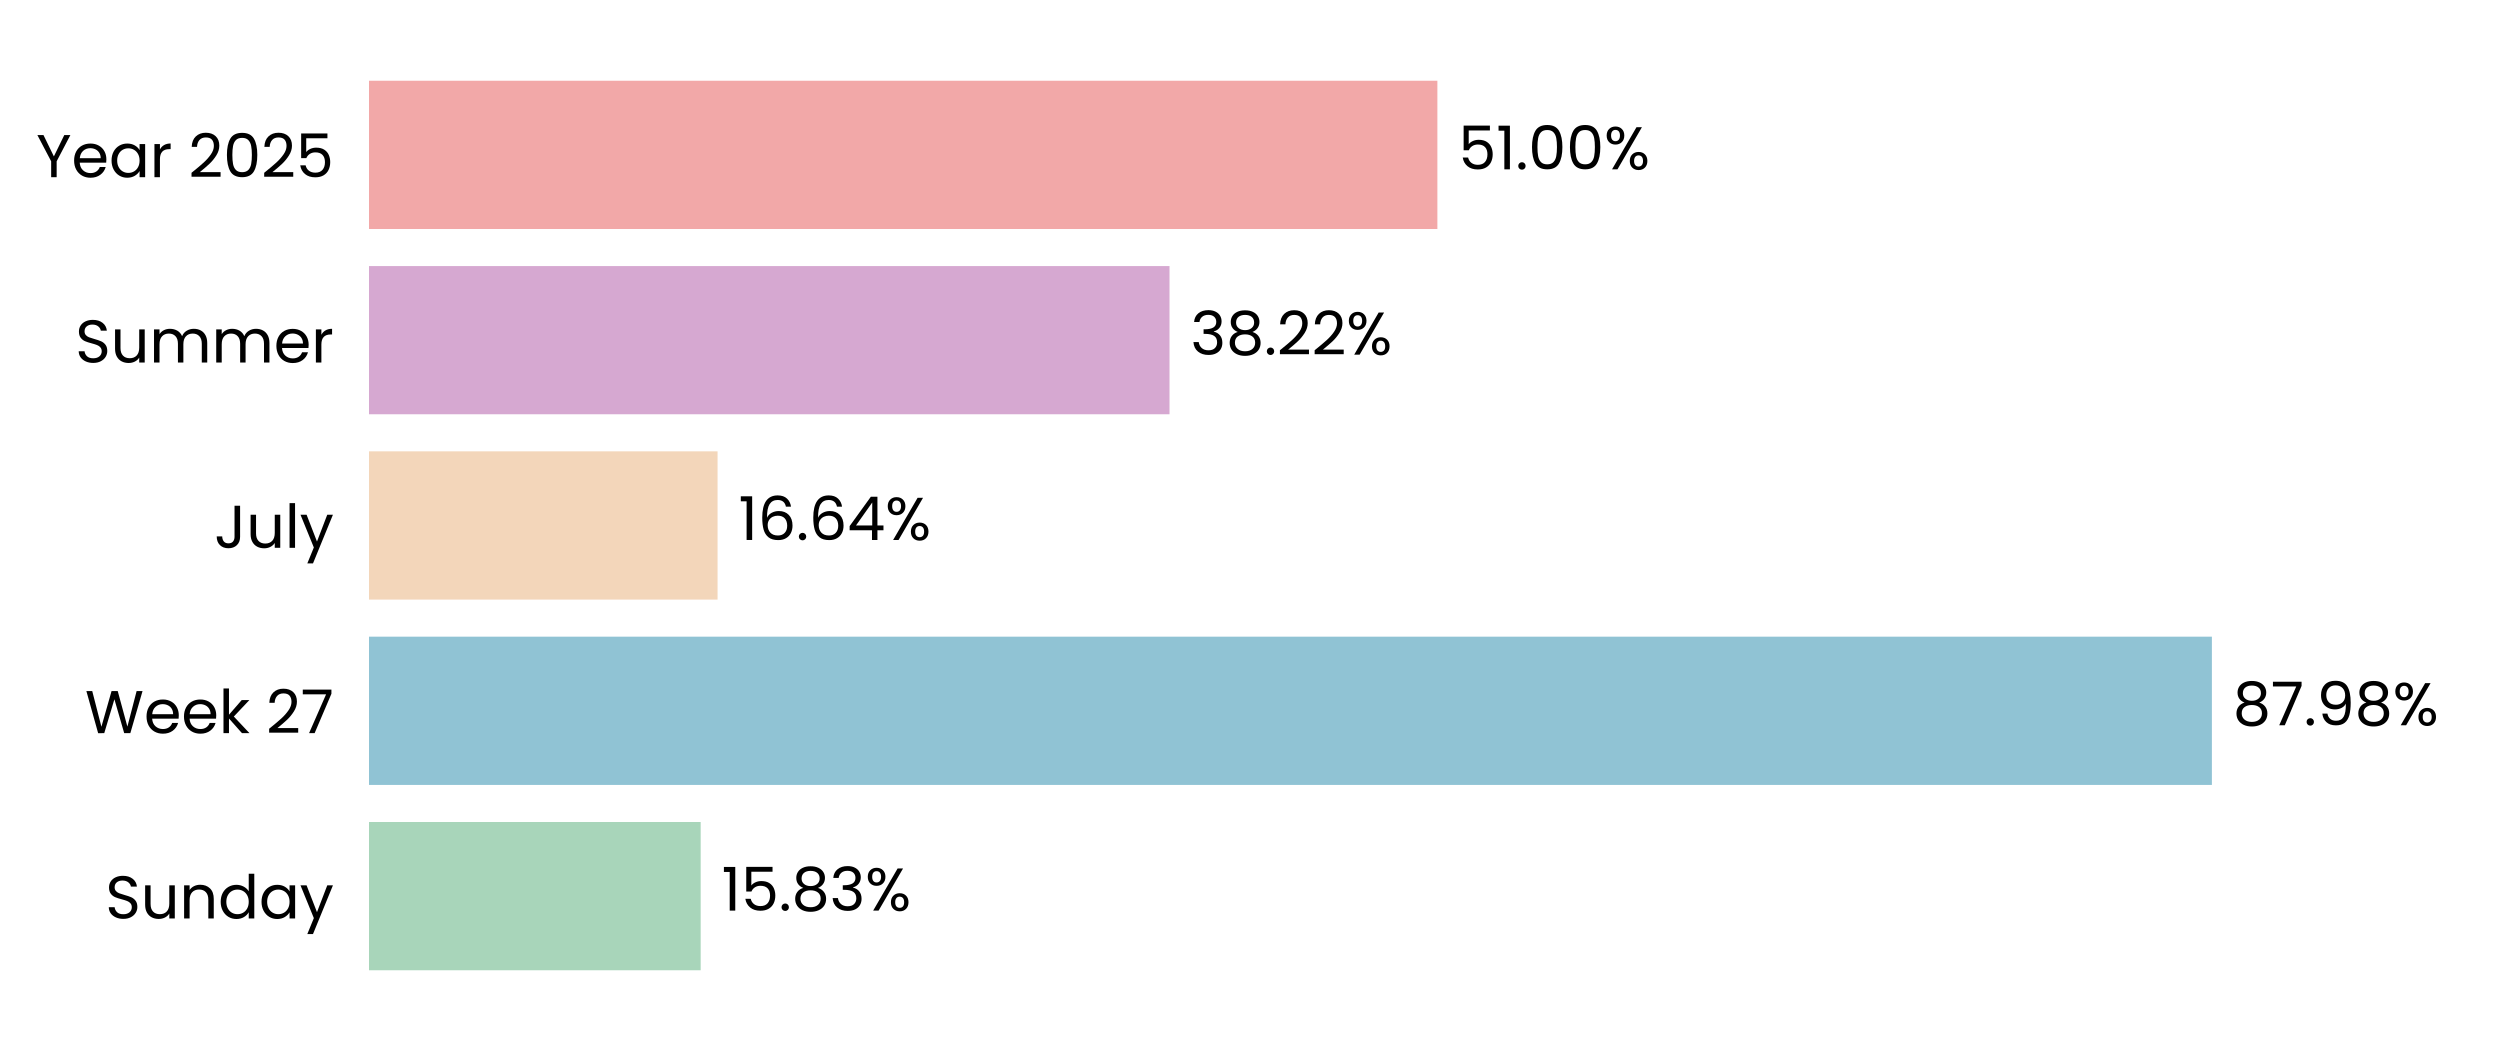
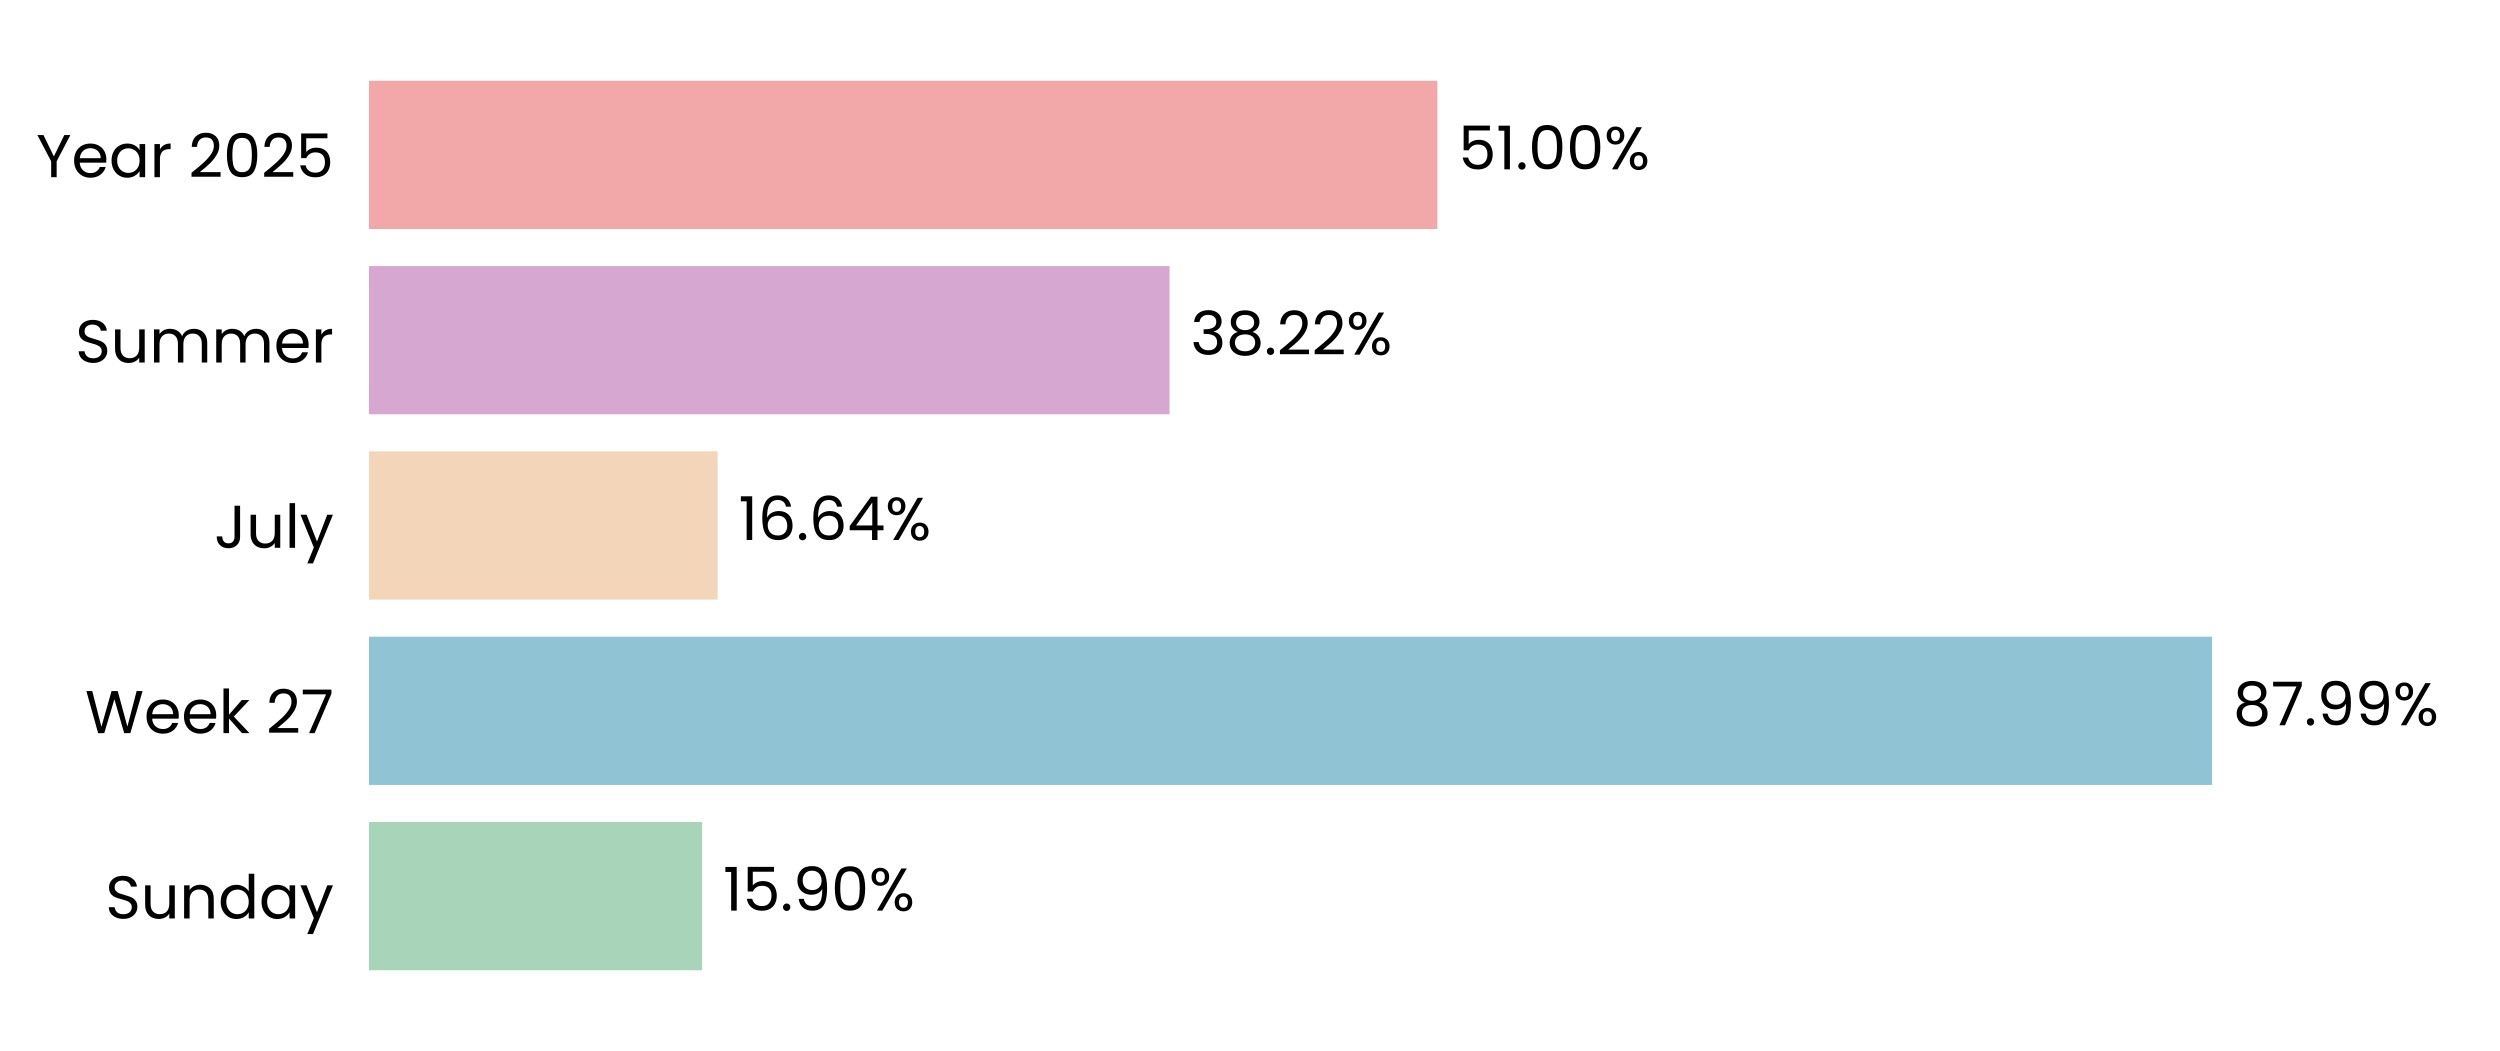
<svg xmlns="http://www.w3.org/2000/svg" xmlns:xlink="http://www.w3.org/1999/xlink" width="496.691pt" height="208.8pt" viewBox="0 0 496.691 208.8" version="1.1">
  <defs>
    <style type="text/css">*{stroke-linejoin: round; stroke-linecap: butt}</style>
  </defs>
  <g id="figure_1">
    <g id="patch_1">
      <path d="M 0 208.8  L 496.691 208.8  L 496.691 0  L 0 0  L 0 208.8  z " style="fill: none" />
    </g>
    <g id="axes_1">
      <g id="patch_2">
        <path d="M 73.311 201.6  L 489.491 201.6  L 489.491 7.2  L 73.311 7.2  L 73.311 201.6  z " style="fill: none" />
      </g>
      <g id="patch_3">
-         <path d="M 73.311 192.764  L 139.206 192.764  L 139.206 163.309  L 73.311 163.309  z " clip-path="url(#p4a6e3d1f3d)" style="fill: #a8d5ba" />
+         <path d="M 73.311 192.764  L 139.495 192.764  L 139.495 163.309  L 73.311 163.309  z " clip-path="url(#pccc70a1377)" style="fill: #a8d5ba" />
      </g>
      <g id="patch_4">
-         <path d="M 73.311 155.945  L 439.451 155.945  L 439.451 126.491  L 73.311 126.491  z " clip-path="url(#p4a6e3d1f3d)" style="fill: #90c3d4" />
+         <path d="M 73.311 155.945  L 439.492 155.945  L 439.492 126.491  L 73.311 126.491  z " clip-path="url(#pccc70a1377)" style="fill: #90c3d4" />
      </g>
      <g id="patch_5">
-         <path d="M 73.311 119.127  L 142.563 119.127  L 142.563 89.673  L 73.311 89.673  z " clip-path="url(#p4a6e3d1f3d)" style="fill: #f3d6ba" />
+         <path d="M 73.311 119.127  L 142.572 119.127  L 142.572 89.673  L 73.311 89.673  z " clip-path="url(#pccc70a1377)" style="fill: #f3d6ba" />
      </g>
      <g id="patch_6">
-         <path d="M 73.311 82.309  L 232.357 82.309  L 232.357 52.855  L 73.311 52.855  z " clip-path="url(#p4a6e3d1f3d)" style="fill: #d6a8d1" />
+         <path d="M 73.311 82.309  L 232.36 82.309  L 232.36 52.855  L 73.311 52.855  z " clip-path="url(#pccc70a1377)" style="fill: #d6a8d1" />
      </g>
      <g id="patch_7">
-         <path d="M 73.311 45.491  L 285.573 45.491  L 285.573 16.036  L 73.311 16.036  z " clip-path="url(#p4a6e3d1f3d)" style="fill: #f2a8a8" />
+         <path d="M 73.311 45.491  L 285.573 45.491  L 285.573 16.036  L 73.311 16.036  z " clip-path="url(#pccc70a1377)" style="fill: #f2a8a8" />
      </g>
      <g id="matplotlib.axis_1">
        <g id="ytick_1">
          <g id="text_1">
            <g transform="translate(20.92875 182.4764) scale(0.12 -0.12)">
              <defs>
                <path id="Poppins-Regular-53" d="M 1907 -45  Q 1466 -45 1117 112  Q 768 269 569 547  Q 371 826 365 1190  L 986 1190  Q 1018 877 1245 662  Q 1472 448 1907 448  Q 2323 448 2563 656  Q 2803 864 2803 1190  Q 2803 1446 2662 1606  Q 2522 1766 2310 1849  Q 2099 1933 1741 2029  Q 1299 2144 1033 2259  Q 768 2374 579 2620  Q 390 2867 390 3283  Q 390 3648 576 3929  Q 762 4211 1098 4364  Q 1434 4518 1869 4518  Q 2496 4518 2896 4204  Q 3296 3891 3347 3373  L 2707 3373  Q 2675 3629 2438 3824  Q 2202 4019 1811 4019  Q 1446 4019 1216 3830  Q 986 3642 986 3302  Q 986 3059 1123 2905  Q 1261 2752 1462 2672  Q 1664 2592 2029 2490  Q 2470 2368 2739 2249  Q 3008 2131 3200 1884  Q 3392 1638 3392 1216  Q 3392 890 3219 602  Q 3046 314 2707 134  Q 2368 -45 1907 -45  z " transform="scale(0.015625)" />
                <path id="Poppins-Regular-75" d="M 3603 3507  L 3603 0  L 3021 0  L 3021 518  Q 2854 250 2556 99  Q 2259 -51 1901 -51  Q 1491 -51 1164 118  Q 838 288 649 627  Q 461 966 461 1453  L 461 3507  L 1037 3507  L 1037 1530  Q 1037 1011 1299 732  Q 1562 454 2016 454  Q 2483 454 2752 742  Q 3021 1030 3021 1581  L 3021 3507  L 3603 3507  z " transform="scale(0.015625)" />
                <path id="Poppins-Regular-6e" d="M 2202 3571  Q 2842 3571 3238 3184  Q 3635 2797 3635 2067  L 3635 0  L 3059 0  L 3059 1984  Q 3059 2509 2796 2787  Q 2534 3066 2080 3066  Q 1619 3066 1347 2778  Q 1075 2490 1075 1939  L 1075 0  L 493 0  L 493 3507  L 1075 3507  L 1075 3008  Q 1248 3277 1545 3424  Q 1843 3571 2202 3571  z " transform="scale(0.015625)" />
                <path id="Poppins-Regular-64" d="M 275 1766  Q 275 2304 492 2710  Q 710 3117 1091 3341  Q 1472 3565 1946 3565  Q 2355 3565 2707 3376  Q 3059 3187 3245 2880  L 3245 4736  L 3834 4736  L 3834 0  L 3245 0  L 3245 659  Q 3072 346 2733 144  Q 2394 -58 1939 -58  Q 1472 -58 1091 172  Q 710 403 492 819  Q 275 1235 275 1766  z M 3245 1760  Q 3245 2157 3085 2451  Q 2925 2746 2653 2902  Q 2381 3059 2054 3059  Q 1728 3059 1459 2905  Q 1190 2752 1030 2457  Q 870 2163 870 1766  Q 870 1363 1030 1065  Q 1190 768 1459 611  Q 1728 454 2054 454  Q 2381 454 2653 611  Q 2925 768 3085 1065  Q 3245 1363 3245 1760  z " transform="scale(0.015625)" />
                <path id="Poppins-Regular-61" d="M 275 1766  Q 275 2304 492 2710  Q 710 3117 1091 3341  Q 1472 3565 1939 3565  Q 2400 3565 2739 3366  Q 3078 3168 3245 2867  L 3245 3507  L 3834 3507  L 3834 0  L 3245 0  L 3245 653  Q 3072 346 2729 144  Q 2387 -58 1933 -58  Q 1466 -58 1088 172  Q 710 403 492 819  Q 275 1235 275 1766  z M 3245 1760  Q 3245 2157 3085 2451  Q 2925 2746 2653 2902  Q 2381 3059 2054 3059  Q 1728 3059 1459 2905  Q 1190 2752 1030 2457  Q 870 2163 870 1766  Q 870 1363 1030 1065  Q 1190 768 1459 611  Q 1728 454 2054 454  Q 2381 454 2653 611  Q 2925 768 3085 1065  Q 3245 1363 3245 1760  z " transform="scale(0.015625)" />
                <path id="Poppins-Regular-79" d="M 3514 3507  L 1402 -1651  L 800 -1651  L 1491 38  L 77 3507  L 723 3507  L 1824 666  L 2912 3507  L 3514 3507  z " transform="scale(0.015625)" />
              </defs>
              <use xlink:href="#Poppins-Regular-53" />
              <use xlink:href="#Poppins-Regular-75" transform="translate(58.7 0)" />
              <use xlink:href="#Poppins-Regular-6e" transform="translate(122.7 0)" />
              <use xlink:href="#Poppins-Regular-64" transform="translate(186.7 0)" />
              <use xlink:href="#Poppins-Regular-61" transform="translate(254.3 0)" />
              <use xlink:href="#Poppins-Regular-79" transform="translate(321.8999 0)" />
            </g>
          </g>
        </g>
        <g id="ytick_2">
          <g id="text_2">
            <g transform="translate(16.88437 145.6582) scale(0.12 -0.12)">
              <defs>
                <path id="Poppins-Regular-57" d="M 6099 4461  L 4806 0  L 4154 0  L 3117 3590  L 2042 0  L 1395 -6  L 147 4461  L 768 4461  L 1741 678  L 2816 4461  L 3469 4461  L 4493 691  L 5472 4461  L 6099 4461  z " transform="scale(0.015625)" />
                <path id="Poppins-Regular-65" d="M 3693 1888  Q 3693 1722 3674 1536  L 870 1536  Q 902 1018 1225 726  Q 1549 435 2010 435  Q 2387 435 2640 611  Q 2893 787 2995 1082  L 3622 1082  Q 3482 576 3059 259  Q 2637 -58 2010 -58  Q 1510 -58 1116 166  Q 723 390 499 803  Q 275 1216 275 1760  Q 275 2304 492 2713  Q 710 3123 1104 3344  Q 1498 3565 2010 3565  Q 2509 3565 2893 3347  Q 3277 3130 3485 2749  Q 3693 2368 3693 1888  z M 3091 2010  Q 3091 2342 2944 2582  Q 2797 2822 2544 2947  Q 2291 3072 1984 3072  Q 1542 3072 1232 2790  Q 922 2509 877 2010  L 3091 2010  z " transform="scale(0.015625)" />
                <path id="Poppins-Regular-6b" d="M 2451 0  L 1075 1549  L 1075 0  L 493 0  L 493 4736  L 1075 4736  L 1075 1952  L 2426 3507  L 3238 3507  L 1587 1760  L 3245 0  L 2451 0  z " transform="scale(0.015625)" />
                <path id="Poppins-Regular-20" transform="scale(0.015625)" />
                <path id="Poppins-Regular-32" d="M 326 467  Q 1139 1120 1600 1539  Q 2061 1958 2377 2416  Q 2694 2874 2694 3315  Q 2694 3731 2492 3971  Q 2291 4211 1843 4211  Q 1408 4211 1168 3939  Q 928 3667 909 3213  L 346 3213  Q 371 3930 780 4320  Q 1190 4710 1837 4710  Q 2496 4710 2883 4345  Q 3270 3981 3270 3341  Q 3270 2810 2953 2307  Q 2637 1805 2233 1424  Q 1830 1043 1203 538  L 3405 538  L 3405 51  L 326 51  L 326 467  z " transform="scale(0.015625)" />
                <path id="Poppins-Regular-37" d="M 3245 4173  L 1466 0  L 877 0  L 2682 4115  L 211 4115  L 211 4614  L 3245 4614  L 3245 4173  z " transform="scale(0.015625)" />
              </defs>
              <use xlink:href="#Poppins-Regular-57" />
              <use xlink:href="#Poppins-Regular-65" transform="translate(97.59999 0)" />
              <use xlink:href="#Poppins-Regular-65" transform="translate(159.6 0)" />
              <use xlink:href="#Poppins-Regular-6b" transform="translate(221.6 0)" />
              <use xlink:href="#Poppins-Regular-20" transform="translate(273.0999 0)" />
              <use xlink:href="#Poppins-Regular-32" transform="translate(299.7999 0)" />
              <use xlink:href="#Poppins-Regular-37" transform="translate(357.2999 0)" />
            </g>
          </g>
        </g>
        <g id="ytick_3">
          <g id="text_3">
            <g transform="translate(42.56437 108.84) scale(0.12 -0.12)">
              <defs>
                <path id="Poppins-Regular-4a" d="M 2739 4461  L 2739 1165  Q 2739 614 2400 284  Q 2061 -45 1504 -45  Q 941 -45 601 291  Q 262 627 262 1210  L 845 1210  Q 851 883 1014 678  Q 1178 474 1504 474  Q 1830 474 1990 669  Q 2150 864 2150 1165  L 2150 4461  L 2739 4461  z " transform="scale(0.015625)" />
                <path id="Poppins-Regular-6c" d="M 1075 4736  L 1075 0  L 493 0  L 493 4736  L 1075 4736  z " transform="scale(0.015625)" />
              </defs>
              <use xlink:href="#Poppins-Regular-4a" />
              <use xlink:href="#Poppins-Regular-75" transform="translate(52.99999 0)" />
              <use xlink:href="#Poppins-Regular-6c" transform="translate(117 0)" />
              <use xlink:href="#Poppins-Regular-79" transform="translate(141.6 0)" />
            </g>
          </g>
        </g>
        <g id="ytick_4">
          <g id="text_4">
            <g transform="translate(14.95125 72.02182) scale(0.12 -0.12)">
              <defs>
                <path id="Poppins-Regular-6d" d="M 4710 3571  Q 5120 3571 5440 3401  Q 5760 3232 5945 2893  Q 6131 2554 6131 2067  L 6131 0  L 5555 0  L 5555 1984  Q 5555 2509 5296 2787  Q 5037 3066 4595 3066  Q 4141 3066 3872 2774  Q 3603 2483 3603 1933  L 3603 0  L 3027 0  L 3027 1984  Q 3027 2509 2768 2787  Q 2509 3066 2067 3066  Q 1613 3066 1344 2774  Q 1075 2483 1075 1933  L 1075 0  L 493 0  L 493 3507  L 1075 3507  L 1075 3002  Q 1248 3277 1539 3424  Q 1830 3571 2182 3571  Q 2624 3571 2963 3372  Q 3302 3174 3469 2790  Q 3616 3162 3955 3366  Q 4294 3571 4710 3571  z " transform="scale(0.015625)" />
                <path id="Poppins-Regular-72" d="M 1075 2938  Q 1229 3238 1513 3404  Q 1798 3571 2208 3571  L 2208 2970  L 2054 2970  Q 1075 2970 1075 1907  L 1075 0  L 493 0  L 493 3507  L 1075 3507  L 1075 2938  z " transform="scale(0.015625)" />
              </defs>
              <use xlink:href="#Poppins-Regular-53" />
              <use xlink:href="#Poppins-Regular-75" transform="translate(58.7 0)" />
              <use xlink:href="#Poppins-Regular-6d" transform="translate(122.7 0)" />
              <use xlink:href="#Poppins-Regular-6d" transform="translate(225.7 0)" />
              <use xlink:href="#Poppins-Regular-65" transform="translate(328.7 0)" />
              <use xlink:href="#Poppins-Regular-72" transform="translate(390.6999 0)" />
            </g>
          </g>
        </g>
        <g id="ytick_5">
          <g id="text_5">
            <g transform="translate(7.2 35.20364) scale(0.12 -0.12)">
              <defs>
                <path id="Poppins-Regular-59" d="M 3616 4461  L 2163 1683  L 2163 0  L 1581 0  L 1581 1683  L 122 4461  L 768 4461  L 1869 2202  L 2970 4461  L 3616 4461  z " transform="scale(0.015625)" />
                <path id="Poppins-Regular-30" d="M 397 2362  Q 397 3462 755 4080  Q 1114 4698 2010 4698  Q 2899 4698 3257 4080  Q 3616 3462 3616 2362  Q 3616 1242 3257 621  Q 2899 0 2010 0  Q 1114 0 755 621  Q 397 1242 397 2362  z M 3040 2362  Q 3040 2918 2966 3305  Q 2893 3693 2665 3929  Q 2438 4166 2010 4166  Q 1574 4166 1347 3929  Q 1120 3693 1046 3305  Q 973 2918 973 2362  Q 973 1786 1046 1395  Q 1120 1005 1347 768  Q 1574 531 2010 531  Q 2438 531 2665 768  Q 2893 1005 2966 1395  Q 3040 1786 3040 2362  z " transform="scale(0.015625)" />
                <path id="Poppins-Regular-35" d="M 3347 4122  L 1101 4122  L 1101 2662  Q 1248 2867 1536 2998  Q 1824 3130 2157 3130  Q 2688 3130 3021 2909  Q 3354 2688 3498 2339  Q 3642 1990 3642 1600  Q 3642 1139 3469 774  Q 3296 410 2941 198  Q 2586 -13 2061 -13  Q 1389 -13 973 332  Q 557 678 467 1254  L 1037 1254  Q 1120 890 1389 685  Q 1658 480 2067 480  Q 2573 480 2829 784  Q 3085 1088 3085 1587  Q 3085 2086 2829 2358  Q 2573 2630 2074 2630  Q 1734 2630 1481 2467  Q 1229 2304 1114 2022  L 563 2022  L 563 4634  L 3347 4634  L 3347 4122  z " transform="scale(0.015625)" />
              </defs>
              <use xlink:href="#Poppins-Regular-59" />
              <use xlink:href="#Poppins-Regular-65" transform="translate(58.39999 0)" />
              <use xlink:href="#Poppins-Regular-61" transform="translate(120.4 0)" />
              <use xlink:href="#Poppins-Regular-72" transform="translate(188 0)" />
              <use xlink:href="#Poppins-Regular-20" transform="translate(225.3 0)" />
              <use xlink:href="#Poppins-Regular-32" transform="translate(252 0)" />
              <use xlink:href="#Poppins-Regular-30" transform="translate(309.4999 0)" />
              <use xlink:href="#Poppins-Regular-32" transform="translate(372.2999 0)" />
              <use xlink:href="#Poppins-Regular-35" transform="translate(429.7999 0)" />
            </g>
          </g>
        </g>
      </g>
      <g id="text_6">
-         <g transform="translate(143.3682 180.9164) scale(0.12 -0.12)">
+         <g transform="translate(143.6572 180.9164) scale(0.12 -0.12)">
          <defs>
            <path id="Poppins-Regular-31" d="M 243 4096  L 243 4627  L 1446 4627  L 1446 0  L 858 0  L 858 4096  L 243 4096  z " transform="scale(0.015625)" />
            <path id="Poppins-Regular-2e" d="M 678 -38  Q 512 -38 397 77  Q 282 192 282 358  Q 282 525 397 640  Q 512 755 678 755  Q 838 755 950 640  Q 1062 525 1062 358  Q 1062 192 950 77  Q 838 -38 678 -38  z " transform="scale(0.015625)" />
-             <path id="Poppins-Regular-38" d="M 1242 2406  Q 883 2547 691 2816  Q 499 3085 499 3469  Q 499 3814 672 4092  Q 845 4371 1187 4534  Q 1530 4698 2016 4698  Q 2502 4698 2844 4534  Q 3187 4371 3363 4092  Q 3539 3814 3539 3469  Q 3539 3098 3340 2819  Q 3142 2541 2797 2406  Q 3194 2285 3427 1981  Q 3661 1677 3661 1248  Q 3661 832 3456 521  Q 3251 211 2876 41  Q 2502 -128 2016 -128  Q 1530 -128 1162 41  Q 794 211 589 521  Q 384 832 384 1248  Q 384 1677 614 1984  Q 845 2291 1242 2406  z M 2976 3398  Q 2976 3789 2720 4000  Q 2464 4211 2016 4211  Q 1574 4211 1318 4000  Q 1062 3789 1062 3392  Q 1062 3034 1328 2816  Q 1594 2598 2016 2598  Q 2445 2598 2710 2819  Q 2976 3040 2976 3398  z M 2016 2150  Q 1542 2150 1241 1929  Q 941 1709 941 1267  Q 941 858 1232 608  Q 1523 358 2016 358  Q 2509 358 2797 608  Q 3085 858 3085 1267  Q 3085 1696 2790 1923  Q 2496 2150 2016 2150  z " transform="scale(0.015625)" />
-             <path id="Poppins-Regular-33" d="M 384 3462  Q 429 4051 838 4384  Q 1248 4717 1901 4717  Q 2336 4717 2653 4560  Q 2970 4403 3133 4134  Q 3296 3866 3296 3526  Q 3296 3130 3069 2842  Q 2842 2554 2477 2470  L 2477 2438  Q 2893 2336 3136 2035  Q 3379 1734 3379 1248  Q 3379 883 3212 592  Q 3046 301 2713 134  Q 2381 -32 1914 -32  Q 1235 -32 800 323  Q 365 678 314 1331  L 877 1331  Q 922 947 1190 704  Q 1459 461 1907 461  Q 2355 461 2588 694  Q 2822 928 2822 1299  Q 2822 1779 2502 1990  Q 2182 2202 1536 2202  L 1389 2202  L 1389 2688  L 1542 2688  Q 2131 2694 2432 2883  Q 2733 3072 2733 3469  Q 2733 3808 2512 4013  Q 2291 4218 1882 4218  Q 1485 4218 1241 4013  Q 998 3808 954 3462  L 384 3462  z " transform="scale(0.015625)" />
+             <path id="Poppins-Regular-39" d="M 1146 1242  Q 1210 877 1443 678  Q 1677 480 2074 480  Q 2605 480 2857 896  Q 3110 1312 3098 2298  Q 2963 2010 2649 1846  Q 2336 1683 1952 1683  Q 1523 1683 1187 1859  Q 851 2035 659 2374  Q 467 2714 467 3194  Q 467 3878 864 4297  Q 1261 4717 1990 4717  Q 2886 4717 3248 4134  Q 3610 3552 3610 2400  Q 3610 1594 3466 1069  Q 3322 544 2979 269  Q 2637 -6 2042 -6  Q 1389 -6 1024 346  Q 659 698 608 1242  L 1146 1242  z M 2048 2176  Q 2477 2176 2752 2441  Q 3027 2707 3027 3162  Q 3027 3642 2758 3936  Q 2490 4230 2003 4230  Q 1555 4230 1289 3948  Q 1024 3667 1024 3206  Q 1024 2739 1286 2457  Q 1549 2176 2048 2176  z " transform="scale(0.015625)" />
            <path id="Poppins-Regular-25" d="M 269 3584  Q 269 4019 531 4278  Q 794 4538 1203 4538  Q 1613 4538 1875 4278  Q 2138 4019 2138 3584  Q 2138 3142 1875 2883  Q 1613 2624 1203 2624  Q 794 2624 531 2883  Q 269 3142 269 3584  z M 4006 4467  L 1414 0  L 838 0  L 3430 4467  L 4006 4467  z M 1203 4179  Q 986 4179 861 4028  Q 736 3878 736 3584  Q 736 3290 861 3136  Q 986 2982 1203 2982  Q 1421 2982 1549 3139  Q 1677 3296 1677 3584  Q 1677 3878 1549 4028  Q 1421 4179 1203 4179  z M 2720 883  Q 2720 1325 2982 1584  Q 3245 1843 3654 1843  Q 4064 1843 4323 1584  Q 4582 1325 4582 883  Q 4582 448 4323 185  Q 4064 -77 3654 -77  Q 3245 -77 2982 182  Q 2720 442 2720 883  z M 3648 1478  Q 3430 1478 3302 1328  Q 3174 1178 3174 883  Q 3174 595 3302 444  Q 3430 294 3648 294  Q 3866 294 3994 444  Q 4122 595 4122 883  Q 4122 1178 3994 1328  Q 3866 1478 3648 1478  z " transform="scale(0.015625)" />
          </defs>
          <use xlink:href="#Poppins-Regular-31" />
          <use xlink:href="#Poppins-Regular-35" transform="translate(31.99998 0)" />
          <use xlink:href="#Poppins-Regular-2e" transform="translate(94.79997 0)" />
-           <use xlink:href="#Poppins-Regular-38" transform="translate(115.8 0)" />
-           <use xlink:href="#Poppins-Regular-33" transform="translate(178.8999 0)" />
-           <use xlink:href="#Poppins-Regular-25" transform="translate(237.7999 0)" />
+           <use xlink:href="#Poppins-Regular-39" transform="translate(115.8 0)" />
+           <use xlink:href="#Poppins-Regular-30" transform="translate(178.7999 0)" />
+           <use xlink:href="#Poppins-Regular-25" transform="translate(241.5999 0)" />
        </g>
      </g>
      <g id="text_7">
-         <g transform="translate(443.6124 144.0982) scale(0.12 -0.12)">
+         <g transform="translate(443.6536 144.0982) scale(0.12 -0.12)">
          <defs>
-             <path id="Poppins-Regular-39" d="M 1146 1242  Q 1210 877 1443 678  Q 1677 480 2074 480  Q 2605 480 2857 896  Q 3110 1312 3098 2298  Q 2963 2010 2649 1846  Q 2336 1683 1952 1683  Q 1523 1683 1187 1859  Q 851 2035 659 2374  Q 467 2714 467 3194  Q 467 3878 864 4297  Q 1261 4717 1990 4717  Q 2886 4717 3248 4134  Q 3610 3552 3610 2400  Q 3610 1594 3466 1069  Q 3322 544 2979 269  Q 2637 -6 2042 -6  Q 1389 -6 1024 346  Q 659 698 608 1242  L 1146 1242  z M 2048 2176  Q 2477 2176 2752 2441  Q 3027 2707 3027 3162  Q 3027 3642 2758 3936  Q 2490 4230 2003 4230  Q 1555 4230 1289 3948  Q 1024 3667 1024 3206  Q 1024 2739 1286 2457  Q 1549 2176 2048 2176  z " transform="scale(0.015625)" />
+             <path id="Poppins-Regular-38" d="M 1242 2406  Q 883 2547 691 2816  Q 499 3085 499 3469  Q 499 3814 672 4092  Q 845 4371 1187 4534  Q 1530 4698 2016 4698  Q 2502 4698 2844 4534  Q 3187 4371 3363 4092  Q 3539 3814 3539 3469  Q 3539 3098 3340 2819  Q 3142 2541 2797 2406  Q 3194 2285 3427 1981  Q 3661 1677 3661 1248  Q 3661 832 3456 521  Q 3251 211 2876 41  Q 2502 -128 2016 -128  Q 1530 -128 1162 41  Q 794 211 589 521  Q 384 832 384 1248  Q 384 1677 614 1984  Q 845 2291 1242 2406  z M 2976 3398  Q 2976 3789 2720 4000  Q 2464 4211 2016 4211  Q 1574 4211 1318 4000  Q 1062 3789 1062 3392  Q 1062 3034 1328 2816  Q 1594 2598 2016 2598  Q 2445 2598 2710 2819  Q 2976 3040 2976 3398  z M 2016 2150  Q 1542 2150 1241 1929  Q 941 1709 941 1267  Q 941 858 1232 608  Q 1523 358 2016 358  Q 2509 358 2797 608  Q 3085 858 3085 1267  Q 3085 1696 2790 1923  Q 2496 2150 2016 2150  z " transform="scale(0.015625)" />
          </defs>
          <use xlink:href="#Poppins-Regular-38" />
          <use xlink:href="#Poppins-Regular-37" transform="translate(63.09999 0)" />
          <use xlink:href="#Poppins-Regular-2e" transform="translate(117.7 0)" />
          <use xlink:href="#Poppins-Regular-39" transform="translate(138.7 0)" />
-           <use xlink:href="#Poppins-Regular-38" transform="translate(201.7 0)" />
-           <use xlink:href="#Poppins-Regular-25" transform="translate(264.7999 0)" />
+           <use xlink:href="#Poppins-Regular-39" transform="translate(201.7 0)" />
+           <use xlink:href="#Poppins-Regular-25" transform="translate(264.6999 0)" />
        </g>
      </g>
      <g id="text_8">
-         <g transform="translate(146.7245 107.28) scale(0.12 -0.12)">
+         <g transform="translate(146.7338 107.28) scale(0.12 -0.12)">
          <defs>
            <path id="Poppins-Regular-36" d="M 2976 3526  Q 2835 4237 2099 4237  Q 1530 4237 1248 3798  Q 966 3360 973 2355  Q 1120 2688 1462 2877  Q 1805 3066 2227 3066  Q 2886 3066 3280 2656  Q 3674 2246 3674 1523  Q 3674 1088 3504 742  Q 3334 397 2992 192  Q 2650 -13 2163 -13  Q 1504 -13 1133 281  Q 762 576 614 1094  Q 467 1613 467 2374  Q 467 4723 2106 4723  Q 2733 4723 3091 4384  Q 3450 4045 3514 3526  L 2976 3526  z M 2106 2573  Q 1830 2573 1587 2461  Q 1344 2349 1193 2121  Q 1043 1894 1043 1568  Q 1043 1082 1324 778  Q 1606 474 2131 474  Q 2579 474 2844 752  Q 3110 1030 3110 1504  Q 3110 2003 2854 2288  Q 2598 2573 2106 2573  z " transform="scale(0.015625)" />
            <path id="Poppins-Regular-34" d="M 256 1030  L 256 1472  L 2502 4582  L 3200 4582  L 3200 1536  L 3840 1536  L 3840 1030  L 3200 1030  L 3200 0  L 2624 0  L 2624 1030  L 256 1030  z M 2650 3974  L 928 1536  L 2650 1536  L 2650 3974  z " transform="scale(0.015625)" />
          </defs>
          <use xlink:href="#Poppins-Regular-31" />
          <use xlink:href="#Poppins-Regular-36" transform="translate(31.99998 0)" />
          <use xlink:href="#Poppins-Regular-2e" transform="translate(95.49997 0)" />
          <use xlink:href="#Poppins-Regular-36" transform="translate(116.5 0)" />
          <use xlink:href="#Poppins-Regular-34" transform="translate(179.9999 0)" />
          <use xlink:href="#Poppins-Regular-25" transform="translate(242.8999 0)" />
        </g>
      </g>
      <g id="text_9">
-         <g transform="translate(236.5187 70.46182) scale(0.12 -0.12)">
+         <g transform="translate(236.5218 70.46182) scale(0.12 -0.12)">
+           <defs>
+             <path id="Poppins-Regular-33" d="M 384 3462  Q 429 4051 838 4384  Q 1248 4717 1901 4717  Q 2336 4717 2653 4560  Q 2970 4403 3133 4134  Q 3296 3866 3296 3526  Q 3296 3130 3069 2842  Q 2842 2554 2477 2470  L 2477 2438  Q 2893 2336 3136 2035  Q 3379 1734 3379 1248  Q 3379 883 3212 592  Q 3046 301 2713 134  Q 2381 -32 1914 -32  Q 1235 -32 800 323  Q 365 678 314 1331  L 877 1331  Q 922 947 1190 704  Q 1459 461 1907 461  Q 2355 461 2588 694  Q 2822 928 2822 1299  Q 2822 1779 2502 1990  Q 2182 2202 1536 2202  L 1389 2202  L 1389 2688  L 1542 2688  Q 2131 2694 2432 2883  Q 2733 3072 2733 3469  Q 2733 3808 2512 4013  Q 2291 4218 1882 4218  Q 1485 4218 1241 4013  Q 998 3808 954 3462  L 384 3462  z " transform="scale(0.015625)" />
+           </defs>
          <use xlink:href="#Poppins-Regular-33" />
          <use xlink:href="#Poppins-Regular-38" transform="translate(58.89999 0)" />
          <use xlink:href="#Poppins-Regular-2e" transform="translate(122 0)" />
          <use xlink:href="#Poppins-Regular-32" transform="translate(143 0)" />
          <use xlink:href="#Poppins-Regular-32" transform="translate(200.5 0)" />
          <use xlink:href="#Poppins-Regular-25" transform="translate(257.9999 0)" />
        </g>
      </g>
      <g id="text_10">
-         <g transform="translate(289.7344 33.64364) scale(0.12 -0.12)">
+         <g transform="translate(289.7351 33.64364) scale(0.12 -0.12)">
          <use xlink:href="#Poppins-Regular-35" />
          <use xlink:href="#Poppins-Regular-31" transform="translate(62.79999 0)" />
          <use xlink:href="#Poppins-Regular-2e" transform="translate(94.79997 0)" />
          <use xlink:href="#Poppins-Regular-30" transform="translate(115.8 0)" />
          <use xlink:href="#Poppins-Regular-30" transform="translate(178.5999 0)" />
          <use xlink:href="#Poppins-Regular-25" transform="translate(241.3999 0)" />
        </g>
      </g>
    </g>
  </g>
  <defs>
-     <clipPath id="p4a6e3d1f3d">
+     <clipPath id="pccc70a1377">
      <rect x="73.311" y="7.2" width="416.18" height="194.4" />
    </clipPath>
  </defs>
</svg>
